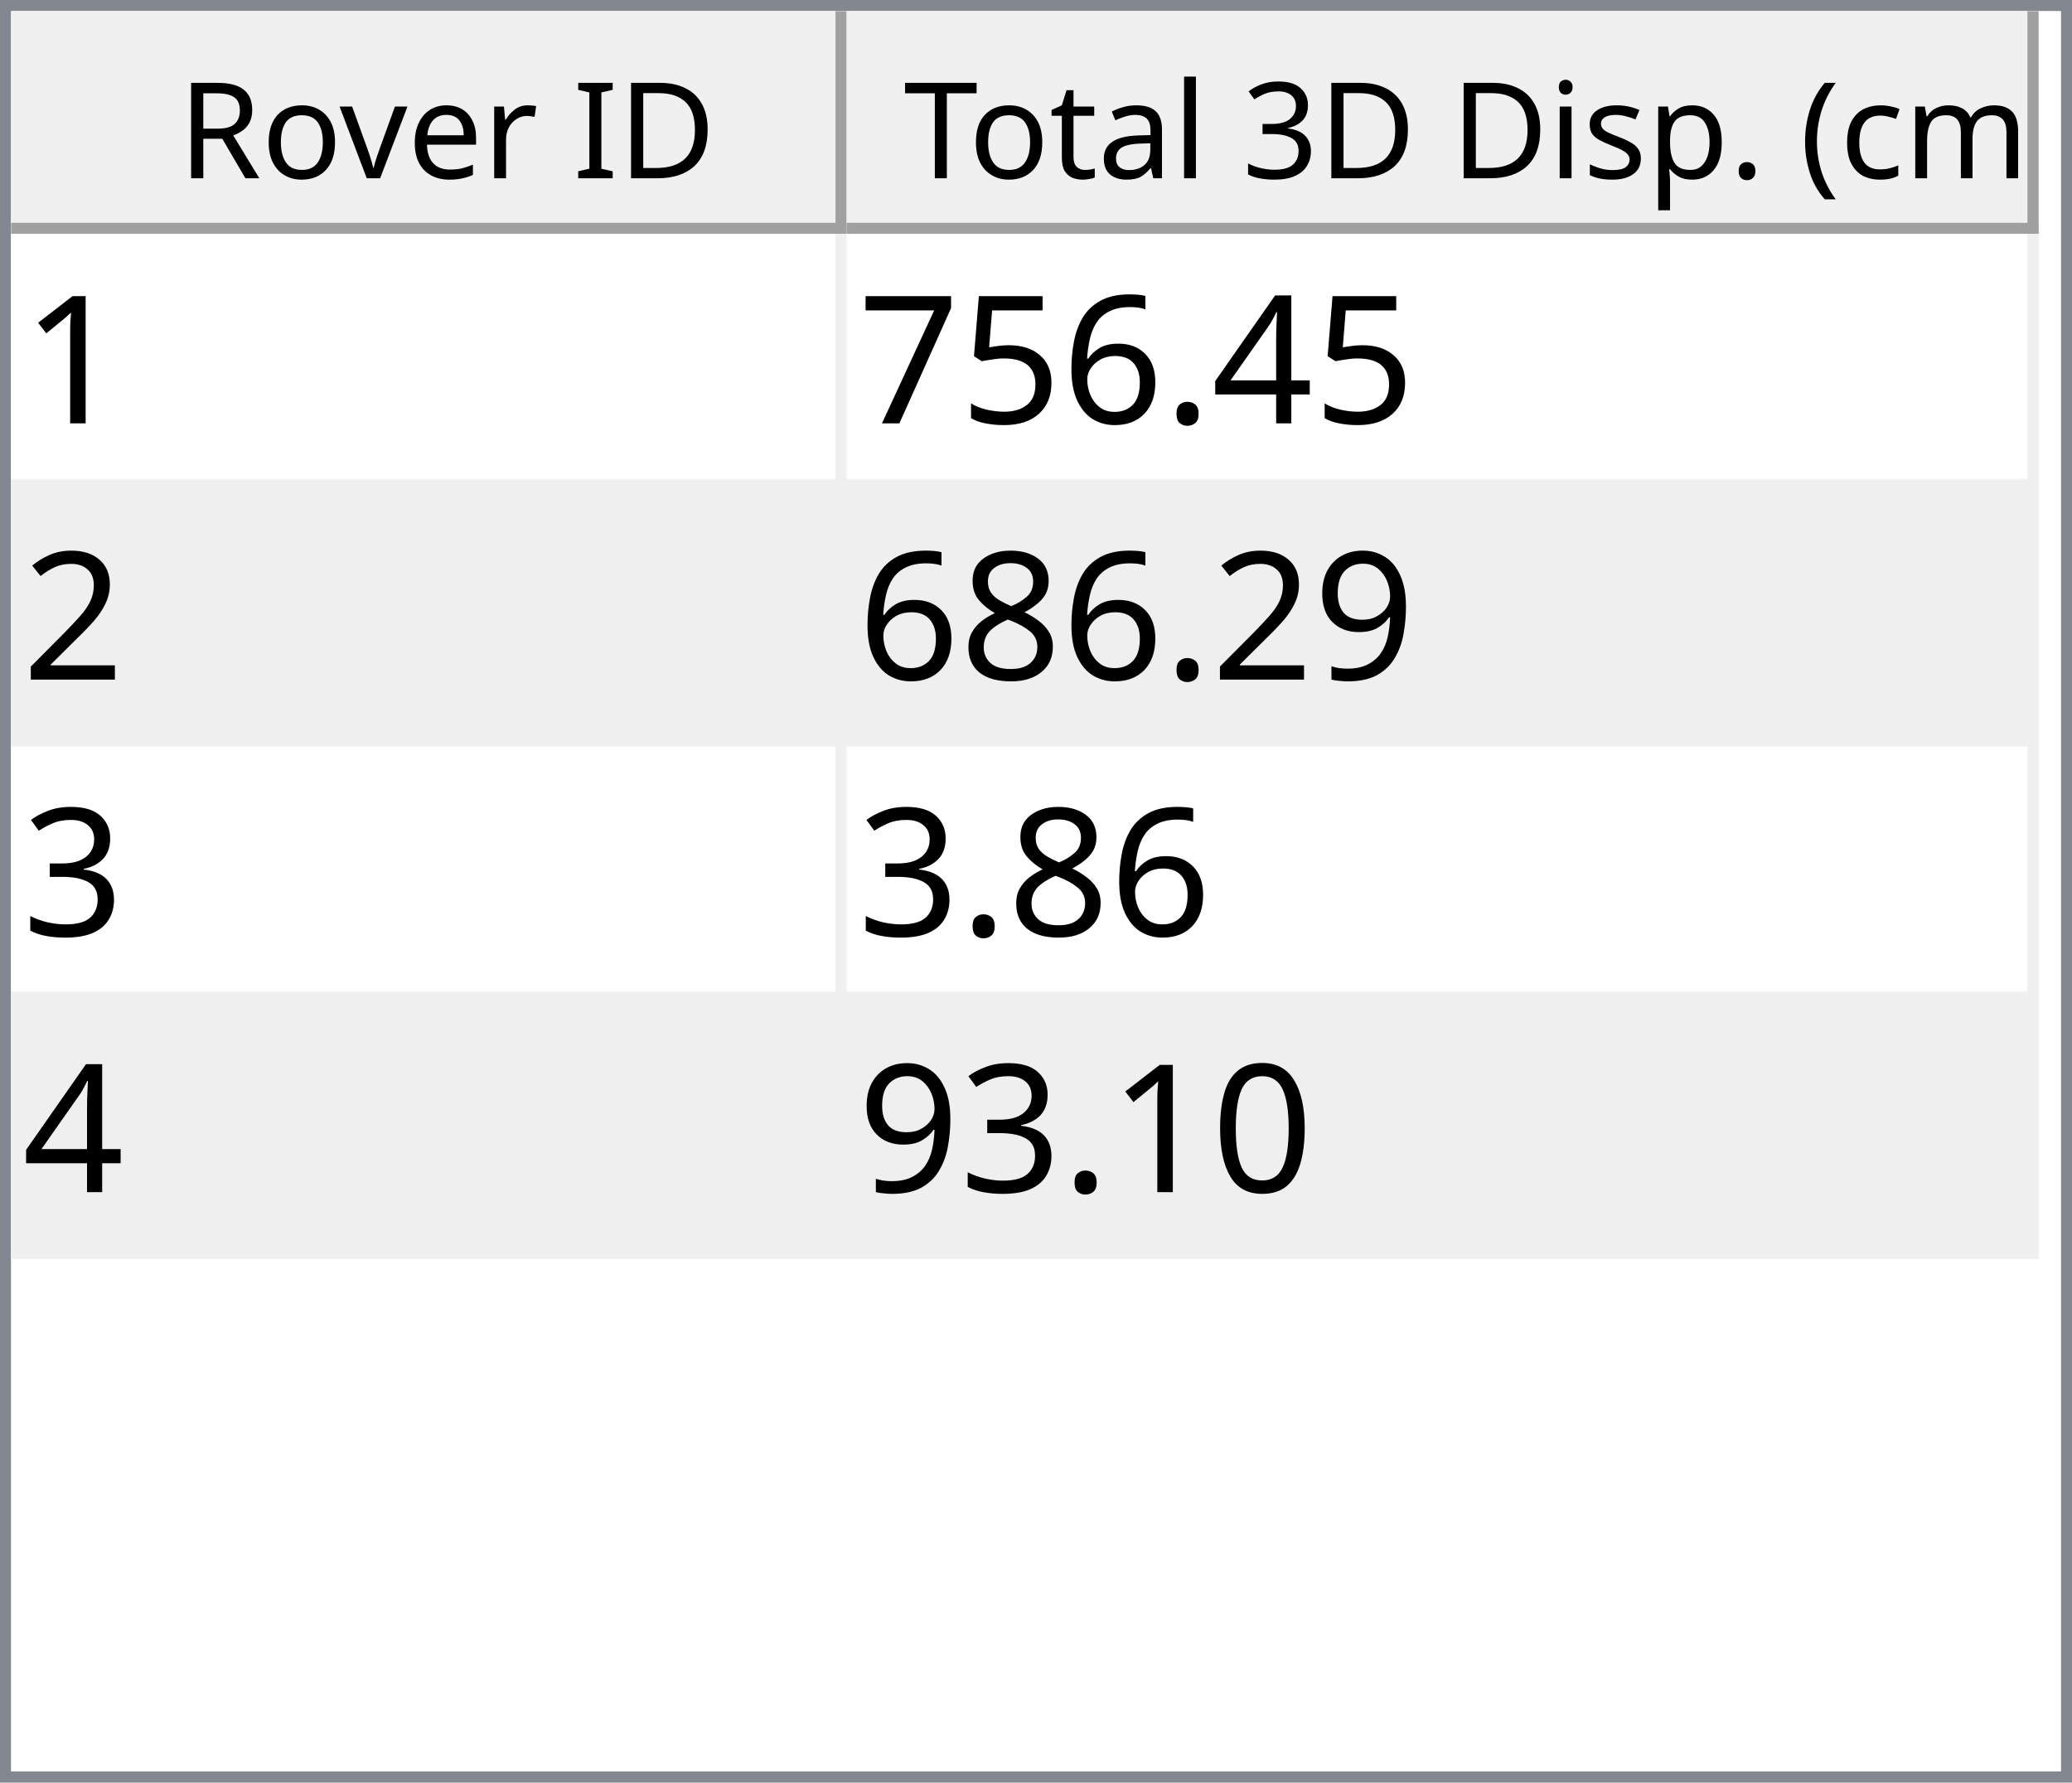
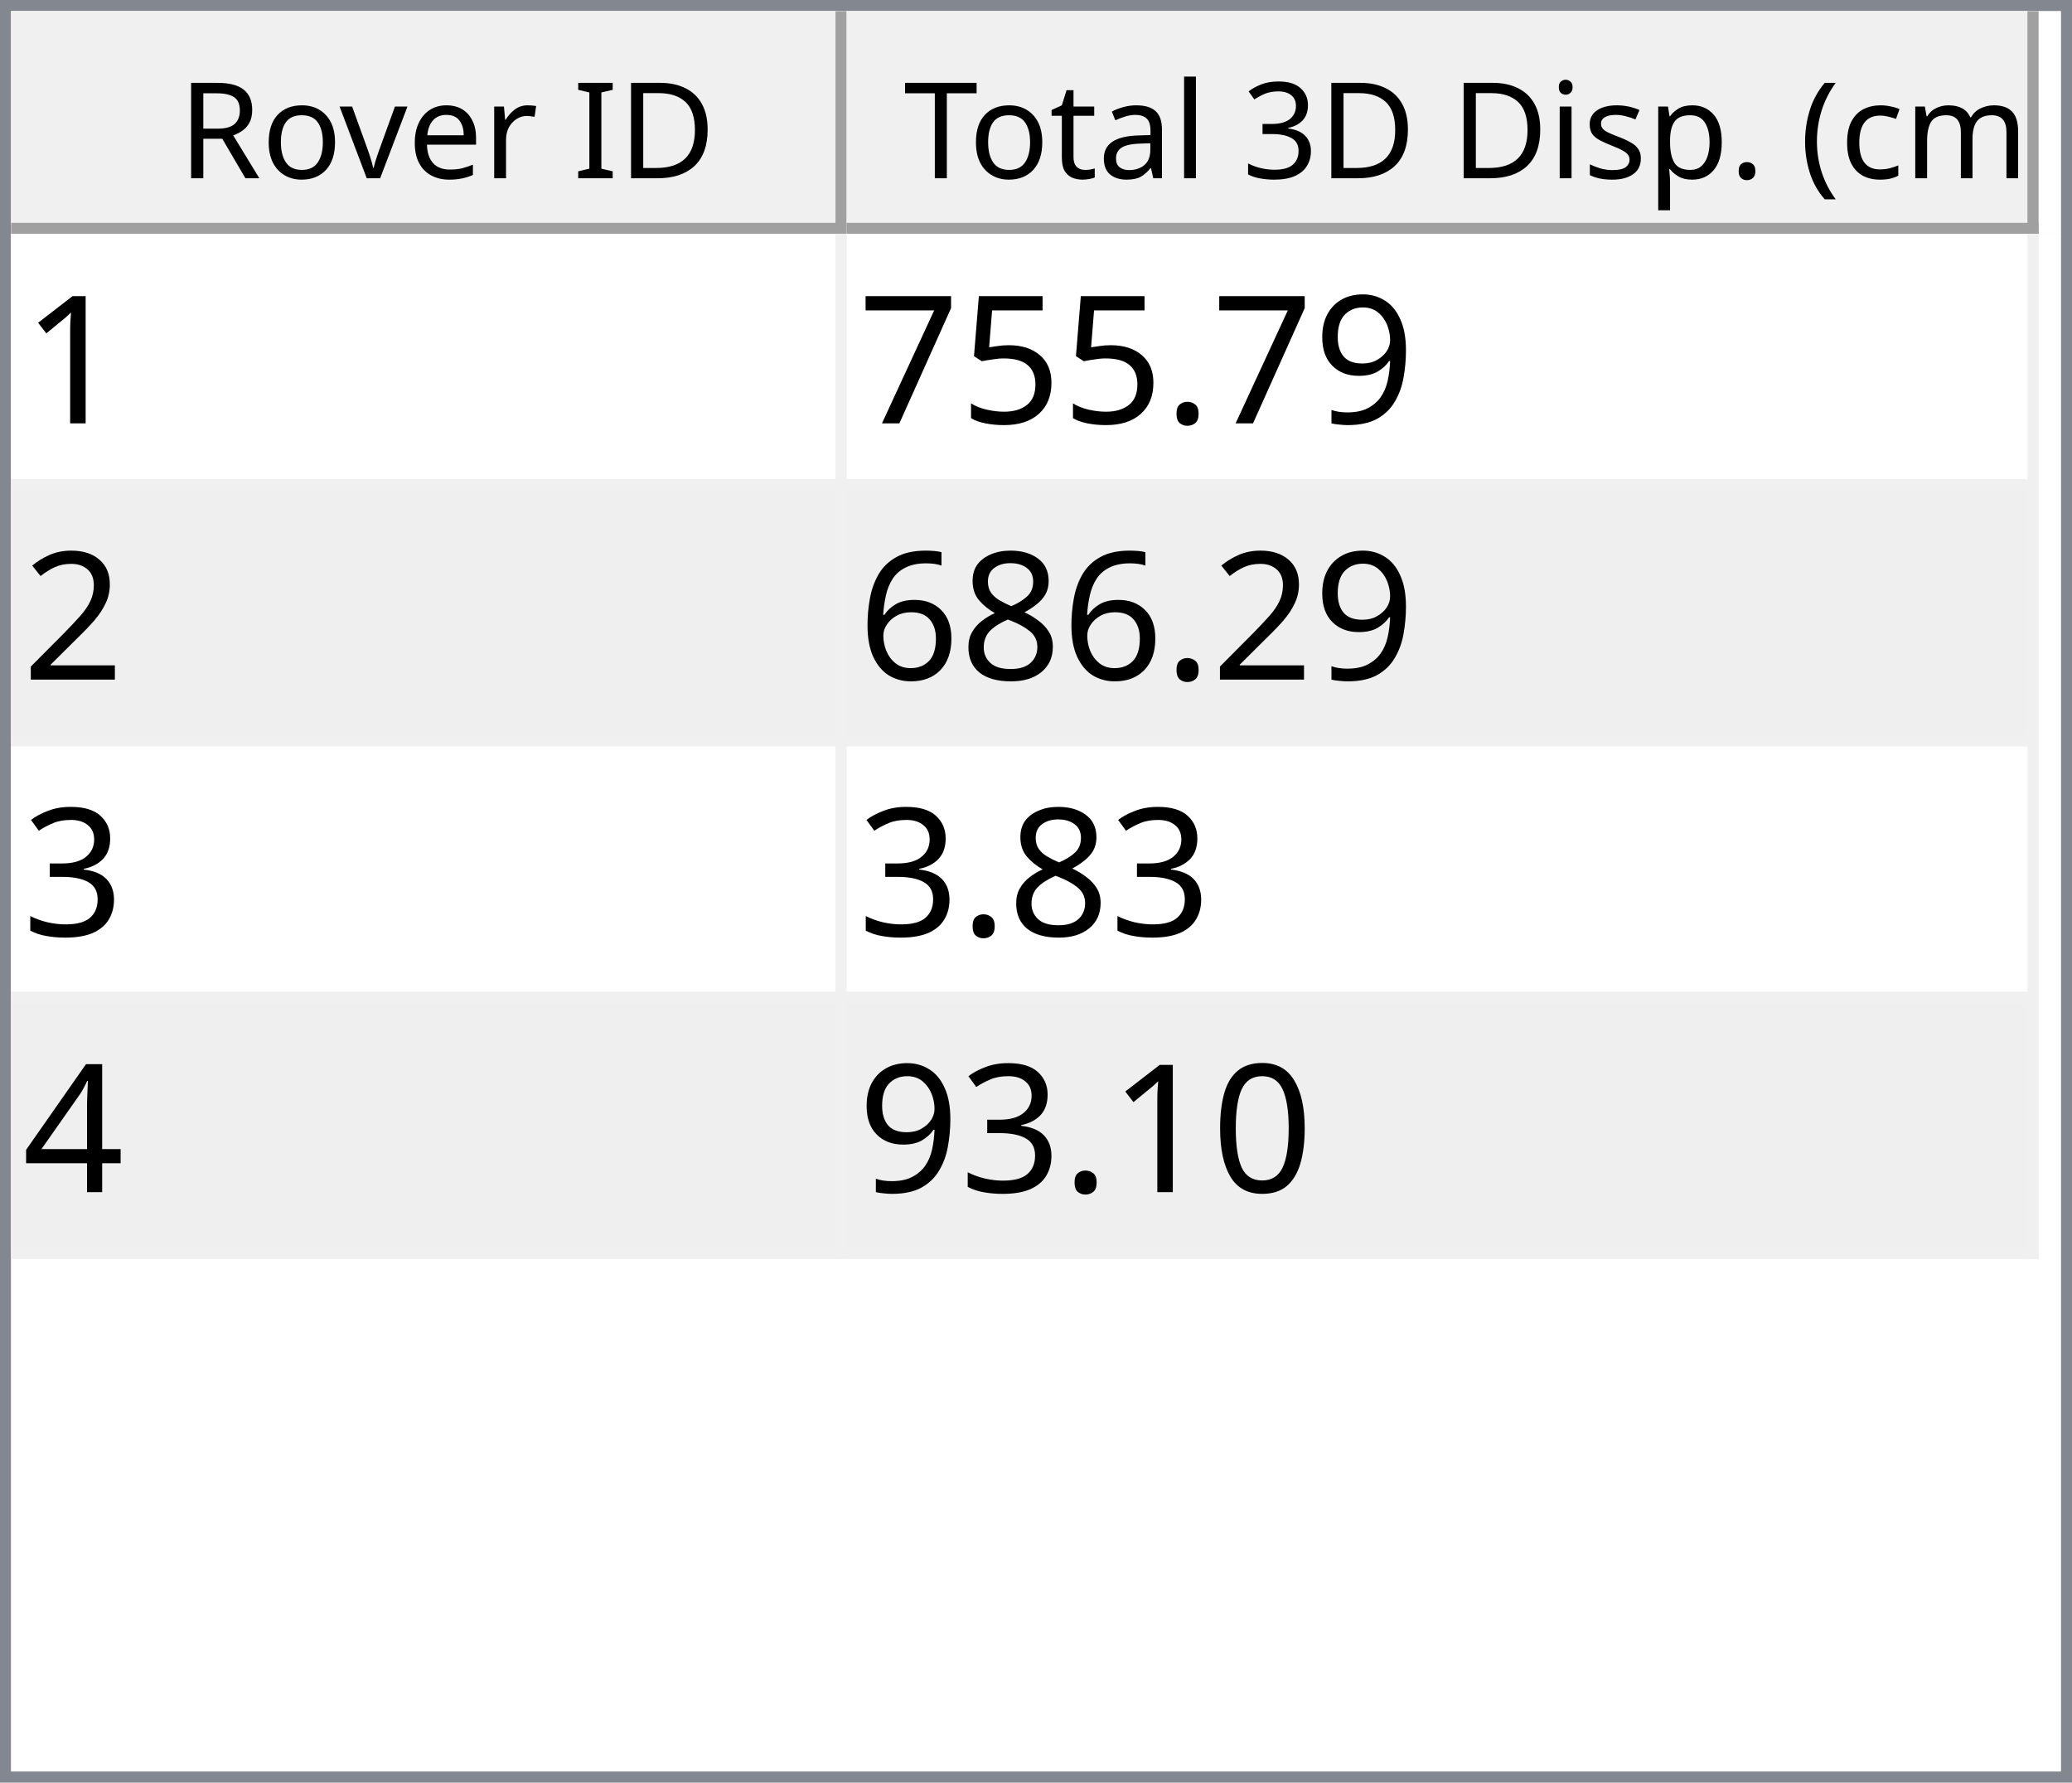
<svg xmlns="http://www.w3.org/2000/svg" style="fill-opacity:1; color-rendering:auto; color-interpolation:auto; text-rendering:auto; stroke:black; stroke-linecap:square; stroke-miterlimit:10; shape-rendering:auto; stroke-opacity:1; fill:black; stroke-dasharray:none; font-weight:normal; stroke-width:1; font-family:'Dialog'; font-style:normal; stroke-linejoin:miter; font-size:12px; stroke-dashoffset:0; image-rendering:auto;" width="186" height="160">
  <defs id="genericDefs" />
  <g>
    <defs id="defs1">
      <clipPath clipPathUnits="userSpaceOnUse" id="clipPath1">
        <path d="M0 0 L186 0 L186 160 L0 160 L0 0 Z" />
      </clipPath>
      <clipPath clipPathUnits="userSpaceOnUse" id="clipPath2">
        <path d="M0 0 L0 160 L186 160 L186 0 Z" />
      </clipPath>
      <clipPath clipPathUnits="userSpaceOnUse" id="clipPath3">
        <path d="M0 0 L0 20 L184 20 L184 0 Z" />
      </clipPath>
      <clipPath clipPathUnits="userSpaceOnUse" id="clipPath4">
        <path d="M0 0 L0 20 L75 20 L75 0 Z" />
      </clipPath>
      <clipPath clipPathUnits="userSpaceOnUse" id="clipPath5">
        <path d="M1 1 L1 19 L74 19 L74 1 Z" />
      </clipPath>
      <clipPath clipPathUnits="userSpaceOnUse" id="clipPath6">
        <path d="M0 0 L0 18 L73 18 L73 0 Z" />
      </clipPath>
      <clipPath clipPathUnits="userSpaceOnUse" id="clipPath7">
        <path d="M-0.5 -0.5 L-0.5 19.5 L74.5 19.5 L74.5 -0.5 Z" />
      </clipPath>
      <clipPath clipPathUnits="userSpaceOnUse" id="clipPath8">
        <path d="M0 0 L0 20 L107 20 L107 0 Z" />
      </clipPath>
      <clipPath clipPathUnits="userSpaceOnUse" id="clipPath9">
        <path d="M1 1 L1 19 L106 19 L106 1 Z" />
      </clipPath>
      <clipPath clipPathUnits="userSpaceOnUse" id="clipPath10">
        <path d="M0 0 L0 18 L105 18 L105 0 Z" />
      </clipPath>
      <clipPath clipPathUnits="userSpaceOnUse" id="clipPath11">
        <path d="M-0.5 -0.5 L-0.5 19.5 L106.5 19.5 L106.5 -0.5 Z" />
      </clipPath>
      <clipPath clipPathUnits="userSpaceOnUse" id="clipPath12">
        <path d="M0 0 L0 138 L184 138 L184 0 Z" />
      </clipPath>
      <clipPath clipPathUnits="userSpaceOnUse" id="clipPath13">
        <path d="M0 0 L0 92 L182 92 L182 0 Z" />
      </clipPath>
      <clipPath clipPathUnits="userSpaceOnUse" id="clipPath14">
        <path d="M-0.5 -0.5 L-0.5 91.5 L181.5 91.5 L181.5 -0.5 Z" />
      </clipPath>
      <clipPath clipPathUnits="userSpaceOnUse" id="clipPath15">
        <path d="M0 0 L0 22 L74 22 L74 0 Z" />
      </clipPath>
      <clipPath clipPathUnits="userSpaceOnUse" id="clipPath16">
        <path d="M0 0 L0 22 L106 22 L106 0 Z" />
      </clipPath>
      <font horiz-adv-x="64.551" id="font1">
        <font-face ascent="107.91" descent="25.098" units-per-em="100" style="font-style:normal; font-family:Segoe UI; font-weight:normal;" />
        <missing-glyph horiz-adv-x="64.551" d="M8.109 0 L8.109 68.266 L56.453 68.266 L56.453 0 L8.109 0 ZM15.328 7.234 L49.219 7.234 L49.219 61.031 L15.328 61.031 L15.328 7.234 Z" />
        <glyph unicode="D" horiz-adv-x="70.117" d="M9.188 0 L9.188 70.016 L28.516 70.016 Q65.531 70.016 65.531 35.891 Q65.531 19.672 55.25 9.836 Q44.969 0 27.734 0 L9.188 0 ZM17.391 62.594 L17.391 7.422 L27.828 7.422 Q41.609 7.422 49.273 14.797 Q56.938 22.172 56.938 35.688 Q56.938 62.594 28.328 62.594 L17.391 62.594 Z" />
        <glyph unicode="I" horiz-adv-x="26.611" d="M17.391 0 L9.188 0 L9.188 70.016 L17.391 70.016 L17.391 0 Z" />
        <glyph unicode=" " horiz-adv-x="27.393" d="" />
        <glyph unicode="r" horiz-adv-x="34.766" d="M34.188 41.891 Q32.078 43.5 28.125 43.5 Q23 43.5 19.555 38.672 Q16.109 33.844 16.109 25.484 L16.109 0 L8.109 0 L8.109 50 L16.109 50 L16.109 39.703 L16.312 39.703 Q18.016 44.969 21.531 47.922 Q25.047 50.875 29.391 50.875 Q32.516 50.875 34.188 50.203 L34.188 41.891 Z" />
        <glyph unicode="e" horiz-adv-x="52.295" d="M48.297 23 L12.984 23 Q13.188 14.656 17.484 10.109 Q21.781 5.562 29.297 5.562 Q37.75 5.562 44.828 11.141 L44.828 3.609 Q38.234 -1.172 27.391 -1.172 Q16.797 -1.172 10.742 5.641 Q4.688 12.453 4.688 24.812 Q4.688 36.469 11.305 43.82 Q17.922 51.172 27.734 51.172 Q37.547 51.172 42.922 44.828 Q48.297 38.484 48.297 27.203 L48.297 23 ZM40.094 29.781 Q40.047 36.719 36.75 40.578 Q33.453 44.438 27.594 44.438 Q21.922 44.438 17.969 40.383 Q14.016 36.328 13.094 29.781 L40.094 29.781 Z" />
        <glyph unicode="v" horiz-adv-x="47.9" d="M47.406 50 L27.484 0 L19.625 0 L0.688 50 L9.469 50 L22.172 13.672 Q23.578 9.672 23.922 6.688 L24.125 6.688 Q24.609 10.453 25.688 13.484 L38.969 50 L47.406 50 Z" />
        <glyph unicode="o" horiz-adv-x="58.594" d="M29 -1.172 Q17.922 -1.172 11.305 5.836 Q4.688 12.844 4.688 24.422 Q4.688 37.016 11.57 44.094 Q18.453 51.172 30.172 51.172 Q41.359 51.172 47.633 44.289 Q53.906 37.406 53.906 25.203 Q53.906 13.234 47.141 6.031 Q40.375 -1.172 29 -1.172 ZM29.594 44.438 Q21.875 44.438 17.383 39.188 Q12.891 33.938 12.891 24.703 Q12.891 15.828 17.43 10.695 Q21.969 5.562 29.594 5.562 Q37.359 5.562 41.531 10.594 Q45.703 15.625 45.703 24.906 Q45.703 34.281 41.531 39.359 Q37.359 44.438 29.594 44.438 Z" />
        <glyph unicode="R" horiz-adv-x="59.814" d="M59.375 0 L49.609 0 L37.891 19.625 Q36.281 22.359 34.766 24.289 Q33.25 26.219 31.664 27.438 Q30.078 28.656 28.25 29.219 Q26.422 29.781 24.125 29.781 L17.391 29.781 L17.391 0 L9.188 0 L9.188 70.016 L30.078 70.016 Q34.672 70.016 38.555 68.867 Q42.438 67.719 45.289 65.375 Q48.141 63.031 49.758 59.547 Q51.375 56.062 51.375 51.375 Q51.375 47.703 50.273 44.656 Q49.172 41.609 47.148 39.211 Q45.125 36.812 42.266 35.133 Q39.406 33.453 35.844 32.516 L35.844 32.328 Q37.594 31.547 38.891 30.547 Q40.188 29.547 41.359 28.18 Q42.531 26.812 43.68 25.078 Q44.828 23.344 46.234 21.047 L59.375 0 ZM17.391 62.594 L17.391 37.203 L28.516 37.203 Q31.594 37.203 34.203 38.133 Q36.812 39.062 38.719 40.797 Q40.625 42.531 41.703 45.047 Q42.781 47.562 42.781 50.688 Q42.781 56.297 39.141 59.445 Q35.5 62.594 28.609 62.594 L17.391 62.594 Z" />
        <glyph unicode=")" horiz-adv-x="30.176" d="M8.297 -15.922 L1.172 -15.922 Q16.406 2.344 16.406 26.812 Q16.406 51.469 1.078 70.016 L8.297 70.016 Q23.531 52.156 23.531 26.703 Q23.531 1.375 8.297 -15.922 Z" />
        <glyph unicode="m" horiz-adv-x="86.133" d="M79.109 0 L71.094 0 L71.094 28.719 Q71.094 37.016 68.531 40.727 Q65.969 44.438 59.906 44.438 Q54.781 44.438 51.195 39.75 Q47.609 35.062 47.609 28.516 L47.609 0 L39.594 0 L39.594 29.688 Q39.594 44.438 28.219 44.438 Q22.953 44.438 19.531 40.016 Q16.109 35.594 16.109 28.516 L16.109 0 L8.109 0 L8.109 50 L16.109 50 L16.109 42.094 L16.312 42.094 Q21.625 51.172 31.844 51.172 Q36.969 51.172 40.773 48.312 Q44.578 45.453 46 40.828 Q51.562 51.172 62.594 51.172 Q79.109 51.172 79.109 30.812 L79.109 0 Z" />
        <glyph unicode="c" horiz-adv-x="46.191" d="M42.188 2.297 Q36.422 -1.172 28.516 -1.172 Q17.828 -1.172 11.258 5.789 Q4.688 12.75 4.688 23.828 Q4.688 36.188 11.766 43.68 Q18.844 51.172 30.672 51.172 Q37.25 51.172 42.281 48.734 L42.281 40.531 Q36.719 44.438 30.375 44.438 Q22.703 44.438 17.797 38.945 Q12.891 33.453 12.891 24.516 Q12.891 15.719 17.508 10.641 Q22.125 5.562 29.891 5.562 Q36.422 5.562 42.188 9.906 L42.188 2.297 Z" />
        <glyph unicode="(" horiz-adv-x="30.176" d="M29.109 -15.922 L21.969 -15.922 Q6.844 1.375 6.844 26.703 Q6.844 52.156 21.969 70.016 L29.203 70.016 Q13.875 51.469 13.875 26.812 Q13.875 2.344 29.109 -15.922 Z" />
        <glyph unicode="." horiz-adv-x="21.68" d="M10.891 -1.078 Q8.641 -1.078 7.055 0.539 Q5.469 2.156 5.469 4.391 Q5.469 6.641 7.055 8.273 Q8.641 9.906 10.891 9.906 Q13.188 9.906 14.797 8.273 Q16.406 6.641 16.406 4.391 Q16.406 2.156 14.797 0.539 Q13.188 -1.078 10.891 -1.078 Z" />
        <glyph unicode="p" horiz-adv-x="58.789" d="M16.312 7.234 L16.109 7.234 L16.109 -23 L8.109 -23 L8.109 50 L16.109 50 L16.109 41.219 L16.312 41.219 Q22.219 51.172 33.594 51.172 Q43.266 51.172 48.688 44.461 Q54.109 37.75 54.109 26.469 Q54.109 13.922 48 6.375 Q41.891 -1.172 31.297 -1.172 Q21.578 -1.172 16.312 7.234 ZM16.109 27.391 L16.109 20.406 Q16.109 14.203 20.141 9.883 Q24.172 5.562 30.375 5.562 Q37.641 5.562 41.773 11.133 Q45.906 16.703 45.906 26.609 Q45.906 34.969 42.047 39.703 Q38.188 44.438 31.594 44.438 Q24.609 44.438 20.359 39.578 Q16.109 34.719 16.109 27.391 Z" />
        <glyph unicode="s" horiz-adv-x="42.432" d="M5.078 1.812 L5.078 10.406 Q11.625 5.562 19.484 5.562 Q30.031 5.562 30.031 12.594 Q30.031 14.594 29.125 15.992 Q28.219 17.391 26.68 18.461 Q25.141 19.531 23.07 20.383 Q21 21.234 18.609 22.172 Q15.281 23.484 12.766 24.828 Q10.25 26.172 8.57 27.859 Q6.891 29.547 6.031 31.695 Q5.172 33.844 5.172 36.719 Q5.172 40.234 6.789 42.945 Q8.406 45.656 11.086 47.484 Q13.766 49.312 17.211 50.242 Q20.656 51.172 24.312 51.172 Q30.812 51.172 35.938 48.922 L35.938 40.828 Q30.422 44.438 23.25 44.438 Q21 44.438 19.195 43.922 Q17.391 43.406 16.094 42.477 Q14.797 41.547 14.086 40.258 Q13.375 38.969 13.375 37.406 Q13.375 35.453 14.086 34.133 Q14.797 32.812 16.164 31.789 Q17.531 30.766 19.484 29.938 Q21.438 29.109 23.922 28.125 Q27.25 26.859 29.883 25.516 Q32.516 24.172 34.375 22.484 Q36.234 20.797 37.234 18.602 Q38.234 16.406 38.234 13.375 Q38.234 9.672 36.602 6.938 Q34.969 4.203 32.234 2.398 Q29.5 0.594 25.93 -0.289 Q22.359 -1.172 18.453 -1.172 Q10.75 -1.172 5.078 1.812 Z" />
        <glyph unicode="i" horiz-adv-x="24.219" d="M12.203 62.703 Q10.062 62.703 8.547 64.164 Q7.031 65.625 7.031 67.875 Q7.031 70.125 8.547 71.609 Q10.062 73.094 12.203 73.094 Q14.406 73.094 15.945 71.609 Q17.484 70.125 17.484 67.875 Q17.484 65.719 15.945 64.211 Q14.406 62.703 12.203 62.703 ZM16.109 0 L8.109 0 L8.109 50 L16.109 50 L16.109 0 Z" />
        <glyph unicode="3" horiz-adv-x="53.906" d="M46.531 19.828 Q46.531 15.094 44.75 11.211 Q42.969 7.328 39.719 4.57 Q36.469 1.812 31.93 0.297 Q27.391 -1.219 21.922 -1.219 Q11.922 -1.219 6 2.594 L6 11.188 Q13.094 5.609 22.219 5.609 Q25.875 5.609 28.828 6.539 Q31.781 7.469 33.906 9.227 Q36.031 10.984 37.18 13.477 Q38.328 15.969 38.328 19.094 Q38.328 32.812 18.797 32.812 L12.984 32.812 L12.984 39.594 L18.5 39.594 Q35.797 39.594 35.797 52.484 Q35.797 64.406 22.609 64.406 Q15.188 64.406 8.688 59.422 L8.688 67.188 Q15.375 71.188 24.609 71.188 Q29 71.188 32.57 69.969 Q36.141 68.75 38.68 66.555 Q41.219 64.359 42.609 61.281 Q44 58.203 44 54.5 Q44 40.672 30.031 36.719 L30.031 36.531 Q33.594 36.141 36.625 34.797 Q39.656 33.453 41.852 31.305 Q44.047 29.156 45.289 26.25 Q46.531 23.344 46.531 19.828 Z" />
        <glyph unicode="l" horiz-adv-x="24.219" d="M16.109 0 L8.109 0 L8.109 74.031 L16.109 74.031 L16.109 0 Z" />
        <glyph unicode="a" horiz-adv-x="50.879" d="M43.891 0 L35.891 0 L35.891 7.812 L35.688 7.812 Q30.469 -1.172 20.312 -1.172 Q12.844 -1.172 8.617 2.781 Q4.391 6.734 4.391 13.281 Q4.391 27.297 20.906 29.594 L35.891 31.688 Q35.891 44.438 25.594 44.438 Q16.547 44.438 9.281 38.281 L9.281 46.484 Q16.656 51.172 26.266 51.172 Q43.891 51.172 43.891 32.516 L43.891 0 ZM35.891 25.297 L23.828 23.641 Q18.266 22.859 15.43 20.875 Q12.594 18.891 12.594 13.875 Q12.594 10.203 15.211 7.883 Q17.828 5.562 22.172 5.562 Q28.125 5.562 32.008 9.742 Q35.891 13.922 35.891 20.312 L35.891 25.297 Z" />
        <glyph unicode="t" horiz-adv-x="33.887" d="M31.297 0.484 Q28.469 -1.078 23.828 -1.078 Q10.688 -1.078 10.688 13.578 L10.688 43.172 L2.094 43.172 L2.094 50 L10.688 50 L10.688 62.203 L18.703 64.797 L18.703 50 L31.297 50 L31.297 43.172 L18.703 43.172 L18.703 14.984 Q18.703 9.969 20.414 7.82 Q22.125 5.672 26.078 5.672 Q29.109 5.672 31.297 7.328 L31.297 0.484 Z" />
        <glyph unicode="T" horiz-adv-x="52.393" d="M50.594 62.594 L30.375 62.594 L30.375 0 L22.172 0 L22.172 62.594 L2 62.594 L2 70.016 L50.594 70.016 L50.594 62.594 Z" />
      </font>
      <font horiz-adv-x="75.0" id="font2">
        <font-face ascent="100.537" descent="21.973" units-per-em="100" style="font-style:normal; font-family:sans-serif; font-weight:normal;" />
        <missing-glyph horiz-adv-x="75.0" d="M12.5 0 L12.5 62.5 L62.5 62.5 L62.5 0 L12.5 0 ZM14.062 1.562 L60.938 1.562 L60.938 60.938 L14.062 60.938 L14.062 1.562 Z" />
        <glyph unicode="1" horiz-adv-x="55.615" d="M37.25 0 L28.469 0 L28.469 56 Q25.297 52.984 20.141 49.953 Q14.984 46.922 10.891 45.406 L10.891 53.906 Q18.266 57.375 23.781 62.305 Q29.297 67.234 31.594 71.875 L37.25 71.875 L37.25 0 Z" />
-         <glyph unicode="4" horiz-adv-x="55.615" d="M32.328 0 L32.328 17.141 L1.266 17.141 L1.266 25.203 L33.938 71.578 L41.109 71.578 L41.109 25.203 L50.781 25.203 L50.781 17.141 L41.109 17.141 L41.109 0 L32.328 0 ZM32.328 25.203 L32.328 57.469 L9.906 25.203 L32.328 25.203 Z" />
+         <glyph unicode="9" horiz-adv-x="55.615" d="M5.469 16.547 L13.922 17.328 Q14.984 11.375 18.016 8.688 Q21.047 6 25.781 6 Q29.828 6 32.883 7.859 Q35.938 9.719 37.891 12.82 Q39.844 15.922 41.164 21.195 Q42.484 26.469 42.484 31.938 Q42.484 32.516 42.438 33.688 Q39.797 29.5 35.234 26.883 Q30.672 24.266 25.344 24.266 Q16.453 24.266 10.305 30.711 Q4.156 37.156 4.156 47.703 Q4.156 58.594 10.578 65.234 Q17 71.875 26.656 71.875 Q33.641 71.875 39.43 68.117 Q45.219 64.359 48.219 57.398 Q51.219 50.438 51.219 37.25 Q51.219 23.531 48.242 15.406 Q45.266 7.281 39.383 3.031 Q33.5 -1.219 25.594 -1.219 Q17.188 -1.219 11.867 3.445 Q6.547 8.109 5.469 16.547 ZM41.453 48.141 Q41.453 55.719 37.43 60.156 Q33.406 64.594 27.734 64.594 Q21.875 64.594 17.531 59.812 Q13.188 55.031 13.188 47.406 Q13.188 40.578 17.312 36.305 Q21.438 32.031 27.484 32.031 Q33.594 32.031 37.523 36.305 Q41.453 40.578 41.453 48.141 Z" />
        <glyph unicode="." horiz-adv-x="27.783" d="M9.078 0 L9.078 10.016 L19.094 10.016 L19.094 0 L9.078 0 Z" />
-         <glyph unicode="6" horiz-adv-x="55.615" d="M49.75 54.047 L41.016 53.375 Q39.844 58.547 37.703 60.891 Q34.125 64.656 28.906 64.656 Q24.703 64.656 21.531 62.312 Q17.391 59.281 14.992 53.469 Q12.594 47.656 12.5 36.922 Q15.672 41.75 20.266 44.094 Q24.859 46.438 29.891 46.438 Q38.672 46.438 44.852 39.969 Q51.031 33.5 51.031 23.25 Q51.031 16.5 48.125 10.719 Q45.219 4.938 40.141 1.859 Q35.062 -1.219 28.609 -1.219 Q17.625 -1.219 10.695 6.859 Q3.766 14.938 3.766 33.5 Q3.766 54.25 11.422 63.672 Q18.109 71.875 29.438 71.875 Q37.891 71.875 43.289 67.141 Q48.688 62.406 49.75 54.047 ZM13.875 23.188 Q13.875 18.656 15.797 14.508 Q17.719 10.359 21.188 8.18 Q24.656 6 28.469 6 Q34.031 6 38.039 10.492 Q42.047 14.984 42.047 22.703 Q42.047 30.125 38.086 34.398 Q34.125 38.672 28.125 38.672 Q22.172 38.672 18.023 34.398 Q13.875 30.125 13.875 23.188 Z" />
        <glyph unicode="5" horiz-adv-x="55.615" d="M4.156 18.75 L13.375 19.531 Q14.406 12.797 18.141 9.398 Q21.875 6 27.156 6 Q33.5 6 37.891 10.789 Q42.281 15.578 42.281 23.484 Q42.281 31 38.062 35.352 Q33.844 39.703 27 39.703 Q22.75 39.703 19.336 37.773 Q15.922 35.844 13.969 32.766 L5.719 33.844 L12.641 70.609 L48.25 70.609 L48.25 62.203 L19.672 62.203 L15.828 42.969 Q22.266 47.469 29.344 47.469 Q38.719 47.469 45.164 40.969 Q51.609 34.469 51.609 24.266 Q51.609 14.547 45.953 7.469 Q39.062 -1.219 27.156 -1.219 Q17.391 -1.219 11.211 4.25 Q5.031 9.719 4.156 18.75 Z" />
        <glyph unicode="7" horiz-adv-x="55.615" d="M4.734 62.203 L4.734 70.656 L51.078 70.656 L51.078 63.812 Q44.234 56.547 37.523 44.484 Q30.812 32.422 27.156 19.672 Q24.516 10.688 23.781 0 L14.75 0 Q14.891 8.453 18.062 20.414 Q21.234 32.375 27.172 43.484 Q33.109 54.594 39.797 62.203 L4.734 62.203 Z" />
        <glyph unicode="2" horiz-adv-x="55.615" d="M50.344 8.453 L50.344 0 L3.031 0 Q2.938 3.172 4.047 6.109 Q5.859 10.938 9.836 15.625 Q13.812 20.312 21.344 26.469 Q33.016 36.031 37.117 41.625 Q41.219 47.219 41.219 52.203 Q41.219 57.422 37.477 61.008 Q33.734 64.594 27.734 64.594 Q21.391 64.594 17.578 60.789 Q13.766 56.984 13.719 50.25 L4.688 51.172 Q5.609 61.281 11.664 66.578 Q17.719 71.875 27.938 71.875 Q38.234 71.875 44.242 66.164 Q50.25 60.453 50.25 52 Q50.25 47.703 48.492 43.555 Q46.734 39.406 42.656 34.812 Q38.578 30.219 29.109 22.219 Q21.188 15.578 18.945 13.211 Q16.703 10.844 15.234 8.453 L50.344 8.453 Z" />
-         <glyph unicode="9" horiz-adv-x="55.615" d="M5.469 16.547 L13.922 17.328 Q14.984 11.375 18.016 8.688 Q21.047 6 25.781 6 Q29.828 6 32.883 7.859 Q35.938 9.719 37.891 12.82 Q39.844 15.922 41.164 21.195 Q42.484 26.469 42.484 31.938 Q42.484 32.516 42.438 33.688 Q39.797 29.5 35.234 26.883 Q30.672 24.266 25.344 24.266 Q16.453 24.266 10.305 30.711 Q4.156 37.156 4.156 47.703 Q4.156 58.594 10.578 65.234 Q17 71.875 26.656 71.875 Q33.641 71.875 39.43 68.117 Q45.219 64.359 48.219 57.398 Q51.219 50.438 51.219 37.25 Q51.219 23.531 48.242 15.406 Q45.266 7.281 39.383 3.031 Q33.5 -1.219 25.594 -1.219 Q17.188 -1.219 11.867 3.445 Q6.547 8.109 5.469 16.547 ZM41.453 48.141 Q41.453 55.719 37.43 60.156 Q33.406 64.594 27.734 64.594 Q21.875 64.594 17.531 59.812 Q13.188 55.031 13.188 47.406 Q13.188 40.578 17.312 36.305 Q21.438 32.031 27.484 32.031 Q33.594 32.031 37.523 36.305 Q41.453 40.578 41.453 48.141 Z" />
        <glyph unicode="8" horiz-adv-x="55.615" d="M17.672 38.812 Q12.203 40.828 9.57 44.539 Q6.938 48.25 6.938 53.422 Q6.938 61.234 12.555 66.555 Q18.172 71.875 27.484 71.875 Q36.859 71.875 42.578 66.43 Q48.297 60.984 48.297 53.172 Q48.297 48.188 45.68 44.508 Q43.062 40.828 37.75 38.812 Q44.344 36.672 47.781 31.883 Q51.219 27.094 51.219 20.453 Q51.219 11.281 44.727 5.031 Q38.234 -1.219 27.641 -1.219 Q17.047 -1.219 10.547 5.055 Q4.047 11.328 4.047 20.703 Q4.047 27.688 7.594 32.398 Q11.141 37.109 17.672 38.812 ZM15.922 53.719 Q15.922 48.641 19.195 45.414 Q22.469 42.188 27.688 42.188 Q32.766 42.188 36.016 45.383 Q39.266 48.578 39.266 53.219 Q39.266 58.062 35.914 61.359 Q32.562 64.656 27.594 64.656 Q22.562 64.656 19.242 61.43 Q15.922 58.203 15.922 53.719 ZM13.094 20.656 Q13.094 16.891 14.875 13.375 Q16.656 9.859 20.172 7.93 Q23.688 6 27.734 6 Q34.031 6 38.133 10.055 Q42.234 14.109 42.234 20.359 Q42.234 26.703 38.016 30.859 Q33.797 35.016 27.438 35.016 Q21.234 35.016 17.164 30.914 Q13.094 26.812 13.094 20.656 Z" />
+         <glyph unicode="6" horiz-adv-x="55.615" d="M49.75 54.047 L41.016 53.375 Q39.844 58.547 37.703 60.891 Q34.125 64.656 28.906 64.656 Q24.703 64.656 21.531 62.312 Q17.391 59.281 14.992 53.469 Q12.594 47.656 12.5 36.922 Q15.672 41.75 20.266 44.094 Q24.859 46.438 29.891 46.438 Q38.672 46.438 44.852 39.969 Q51.031 33.5 51.031 23.25 Q51.031 16.5 48.125 10.719 Q45.219 4.938 40.141 1.859 Q35.062 -1.219 28.609 -1.219 Q17.625 -1.219 10.695 6.859 Q3.766 14.938 3.766 33.5 Q3.766 54.25 11.422 63.672 Q18.109 71.875 29.438 71.875 Q37.891 71.875 43.289 67.141 Q48.688 62.406 49.75 54.047 ZM13.875 23.188 Q13.875 18.656 15.797 14.508 Q17.719 10.359 21.188 8.18 Q24.656 6 28.469 6 Q34.031 6 38.039 10.492 Q42.047 14.984 42.047 22.703 Q42.047 30.125 38.086 34.398 Q34.125 38.672 28.125 38.672 Q22.172 38.672 18.023 34.398 Q13.875 30.125 13.875 23.188 Z" />
        <glyph unicode="3" horiz-adv-x="55.615" d="M4.203 18.891 L12.984 20.062 Q14.5 12.594 18.141 9.297 Q21.781 6 27 6 Q33.203 6 37.477 10.297 Q41.75 14.594 41.75 20.953 Q41.75 27 37.797 30.93 Q33.844 34.859 27.734 34.859 Q25.25 34.859 21.531 33.891 L22.516 41.609 Q23.391 41.5 23.922 41.5 Q29.547 41.5 34.039 44.43 Q38.531 47.359 38.531 53.469 Q38.531 58.297 35.258 61.477 Q31.984 64.656 26.812 64.656 Q21.688 64.656 18.266 61.43 Q14.844 58.203 13.875 51.766 L5.078 53.328 Q6.688 62.156 12.398 67.016 Q18.109 71.875 26.609 71.875 Q32.469 71.875 37.398 69.359 Q42.328 66.844 44.945 62.5 Q47.562 58.156 47.562 53.266 Q47.562 48.641 45.07 44.828 Q42.578 41.016 37.703 38.766 Q44.047 37.312 47.562 32.695 Q51.078 28.078 51.078 21.141 Q51.078 11.766 44.242 5.25 Q37.406 -1.266 26.953 -1.266 Q17.531 -1.266 11.305 4.352 Q5.078 9.969 4.203 18.891 Z" />
+         <glyph unicode="4" horiz-adv-x="55.615" d="M32.328 0 L32.328 17.141 L1.266 17.141 L1.266 25.203 L33.938 71.578 L41.109 71.578 L41.109 25.203 L50.781 25.203 L50.781 17.141 L41.109 17.141 L41.109 0 L32.328 0 ZM32.328 25.203 L32.328 57.469 L9.906 25.203 L32.328 25.203 Z" />
        <glyph unicode="0" horiz-adv-x="55.615" d="M4.156 35.297 Q4.156 48 6.766 55.742 Q9.375 63.484 14.523 67.68 Q19.672 71.875 27.484 71.875 Q33.25 71.875 37.594 69.555 Q41.938 67.234 44.773 62.867 Q47.609 58.5 49.219 52.227 Q50.828 45.953 50.828 35.297 Q50.828 22.703 48.242 14.969 Q45.656 7.234 40.508 3.008 Q35.359 -1.219 27.484 -1.219 Q17.141 -1.219 11.234 6.203 Q4.156 15.141 4.156 35.297 ZM13.188 35.297 Q13.188 17.672 17.312 11.836 Q21.438 6 27.484 6 Q33.547 6 37.672 11.859 Q41.797 17.719 41.797 35.297 Q41.797 52.984 37.672 58.789 Q33.547 64.594 27.391 64.594 Q21.344 64.594 17.719 59.469 Q13.188 52.938 13.188 35.297 Z" />
      </font>
    </defs>
    <g style="fill:white; stroke:white;">
      <rect x="0" y="0" width="186" style="clip-path:url(#clipPath1); stroke:none;" height="160" />
    </g>
    <g style="fill:white; text-rendering:optimizeSpeed; color-rendering:optimizeSpeed; image-rendering:optimizeSpeed; shape-rendering:crispEdges; stroke:white; color-interpolation:sRGB;">
      <rect x="0" width="186" height="160" y="0" style="stroke:none;" />
      <path style="stroke:none;" d="M0 160 L186 160 L186 0 L0 0 Z" />
    </g>
    <g style="fill:rgb(240,240,240); font-family:'Segoe UI'; stroke:rgb(240,240,240);">
      <rect x="0" y="0" width="186" style="clip-path:url(#clipPath2); stroke:none;" height="160" />
    </g>
    <g style="fill:rgb(130,135,144); font-family:'Segoe UI'; stroke:rgb(130,135,144);">
      <path d="M0 0 L186 0 L186 160 L0 160 L0 0 ZM1 1 L185 1 L185 159 L1 159 L1 1 Z" style="fill-rule:evenodd; clip-path:url(#clipPath2); stroke:none;" />
    </g>
    <g style="fill:white; font-family:'Segoe UI'; stroke:white;" transform="translate(1,1)">
      <rect x="0" y="0" width="184" style="clip-path:url(#clipPath3); stroke:none;" height="20" />
    </g>
    <g style="fill:rgb(240,240,240); font-family:'Segoe UI'; stroke:rgb(240,240,240);" transform="translate(1,1)">
      <rect x="0" y="0" width="75" style="clip-path:url(#clipPath4); stroke:none;" height="20" />
    </g>
    <g style="font-family:'Segoe UI';" transform="translate(2,2)">
      <text x="14" xml:space="preserve" y="14" style="clip-path:url(#clipPath6); stroke:none;">Rover ID</text>
    </g>
    <g style="fill:rgb(160,160,160); font-family:'Segoe UI'; stroke:rgb(160,160,160); stroke-linejoin:bevel;" transform="translate(1.5,1.5)">
      <line x1="74" x2="74" y1="0" style="fill:none; clip-path:url(#clipPath7);" y2="19" />
    </g>
    <g style="fill:rgb(160,160,160); font-family:'Segoe UI'; stroke:rgb(160,160,160); stroke-linejoin:bevel;" transform="matrix(1,0,0,1,1,1) translate(0.5,0.5)">
      <line x1="0" x2="74" y1="19" style="fill:none; clip-path:url(#clipPath7);" y2="19" />
    </g>
    <g style="fill:rgb(240,240,240); font-family:'Segoe UI'; stroke:rgb(240,240,240);" transform="translate(76,1)">
      <rect x="0" y="0" width="107" style="clip-path:url(#clipPath8); stroke:none;" height="20" />
    </g>
    <g style="font-family:'Segoe UI';" transform="translate(77,2)">
      <text x="1" xml:space="preserve" y="14" style="clip-path:url(#clipPath10); stroke:none;"> Total 3D Disp. (cm)</text>
    </g>
    <g style="fill:rgb(160,160,160); font-family:'Segoe UI'; stroke:rgb(160,160,160); stroke-linejoin:bevel;" transform="translate(76.5,1.5)">
      <line x1="106" x2="106" y1="0" style="fill:none; clip-path:url(#clipPath11);" y2="19" />
    </g>
    <g style="fill:rgb(160,160,160); font-family:'Segoe UI'; stroke:rgb(160,160,160); stroke-linejoin:bevel;" transform="matrix(1,0,0,1,76,1) translate(0.5,0.5)">
      <line x1="0" x2="106" y1="19" style="fill:none; clip-path:url(#clipPath11);" y2="19" />
    </g>
    <g style="fill:white; font-family:'Segoe UI'; stroke:white;" transform="translate(1,21)">
      <rect x="0" y="0" width="184" style="clip-path:url(#clipPath12); stroke:none;" height="138" />
    </g>
    <g style="fill:rgb(240,240,240); font-size:16px; font-family:sans-serif; stroke:rgb(240,240,240);" transform="translate(1,21)">
      <rect x="0" y="0" width="182" style="clip-path:url(#clipPath13); stroke:none;" height="92" />
      <line transform="translate(0.5,0.5)" x1="0" x2="181" y1="22" style="clip-path:url(#clipPath14); fill:none; stroke-linejoin:bevel;" y2="22" />
    </g>
    <g transform="matrix(1,0,0,1,1,21) translate(0.5,0.5)" style="fill:rgb(240,240,240); font-size:16px; font-family:sans-serif; stroke:rgb(240,240,240); stroke-linejoin:bevel;">
      <line x1="0" x2="181" y1="45" style="fill:none; clip-path:url(#clipPath14);" y2="45" />
    </g>
    <g transform="matrix(1,0,0,1,1,21) translate(0.5,0.5)" style="fill:rgb(240,240,240); font-size:16px; font-family:sans-serif; stroke:rgb(240,240,240); stroke-linejoin:bevel;">
      <line x1="0" x2="181" y1="68" style="fill:none; clip-path:url(#clipPath14);" y2="68" />
    </g>
    <g transform="matrix(1,0,0,1,1,21) translate(0.5,0.5)" style="fill:rgb(240,240,240); font-size:16px; font-family:sans-serif; stroke:rgb(240,240,240); stroke-linejoin:bevel;">
      <line x1="0" x2="181" y1="91" style="fill:none; clip-path:url(#clipPath14);" y2="91" />
    </g>
    <g transform="matrix(1,0,0,1,1,21) translate(0.5,0.5)" style="fill:rgb(240,240,240); font-size:16px; font-family:sans-serif; stroke:rgb(240,240,240); stroke-linejoin:bevel;">
      <line x1="74" x2="74" y1="0" style="fill:none; clip-path:url(#clipPath14);" y2="91" />
    </g>
    <g transform="matrix(1,0,0,1,1,21) translate(0.5,0.5)" style="fill:rgb(240,240,240); font-size:16px; font-family:sans-serif; stroke:rgb(240,240,240); stroke-linejoin:bevel;">
      <line x1="181" x2="181" y1="0" style="fill:none; clip-path:url(#clipPath14);" y2="91" />
    </g>
    <g style="fill:white; font-size:16px; font-family:sans-serif; stroke:white;" transform="matrix(1,0,0,1,1,21)">
      <rect x="0" y="0" width="74" style="clip-path:url(#clipPath15); stroke:none;" height="22" />
      <text x="1" y="17" style="fill:black; clip-path:url(#clipPath15); stroke:none;" xml:space="preserve">1</text>
    </g>
    <g style="fill:white; font-size:16px; font-family:sans-serif; stroke:white;" transform="matrix(1,0,0,1,1,21) translate(75,0)">
      <rect x="0" y="0" width="106" style="clip-path:url(#clipPath16); stroke:none;" height="22" />
-       <text x="1" y="17" style="fill:black; clip-path:url(#clipPath16); stroke:none;" xml:space="preserve">756.45</text>
+       <text x="1" y="17" style="fill:black; clip-path:url(#clipPath16); stroke:none;" xml:space="preserve">755.79</text>
    </g>
    <g style="fill:rgb(239,239,239); font-size:16px; font-family:sans-serif; stroke:rgb(239,239,239);" transform="matrix(1,0,0,1,1,21) translate(0,23)">
      <rect x="0" y="0" width="74" style="clip-path:url(#clipPath15); stroke:none;" height="22" />
      <text x="1" y="17" style="fill:black; clip-path:url(#clipPath15); stroke:none;" xml:space="preserve">2</text>
    </g>
    <g style="fill:rgb(239,239,239); font-size:16px; font-family:sans-serif; stroke:rgb(239,239,239);" transform="matrix(1,0,0,1,1,21) translate(75,23)">
      <rect x="0" y="0" width="106" style="clip-path:url(#clipPath16); stroke:none;" height="22" />
      <text x="1" y="17" style="fill:black; clip-path:url(#clipPath16); stroke:none;" xml:space="preserve">686.29</text>
    </g>
    <g style="fill:white; font-size:16px; font-family:sans-serif; stroke:white;" transform="matrix(1,0,0,1,1,21) translate(0,46)">
      <rect x="0" y="0" width="74" style="clip-path:url(#clipPath15); stroke:none;" height="22" />
      <text x="1" y="17" style="fill:black; clip-path:url(#clipPath15); stroke:none;" xml:space="preserve">3</text>
    </g>
    <g style="fill:white; font-size:16px; font-family:sans-serif; stroke:white;" transform="matrix(1,0,0,1,1,21) translate(75,46)">
      <rect x="0" y="0" width="106" style="clip-path:url(#clipPath16); stroke:none;" height="22" />
-       <text x="1" y="17" style="fill:black; clip-path:url(#clipPath16); stroke:none;" xml:space="preserve">3.86</text>
+       <text x="1" y="17" style="fill:black; clip-path:url(#clipPath16); stroke:none;" xml:space="preserve">3.83</text>
    </g>
    <g style="fill:rgb(239,239,239); font-size:16px; font-family:sans-serif; stroke:rgb(239,239,239);" transform="matrix(1,0,0,1,1,21) translate(0,69)">
      <rect x="0" y="0" width="74" style="clip-path:url(#clipPath15); stroke:none;" height="22" />
      <text x="1" y="17" style="fill:black; clip-path:url(#clipPath15); stroke:none;" xml:space="preserve">4</text>
    </g>
    <g style="fill:rgb(239,239,239); font-size:16px; font-family:sans-serif; stroke:rgb(239,239,239);" transform="matrix(1,0,0,1,1,21) translate(75,69)">
      <rect x="0" y="0" width="106" style="clip-path:url(#clipPath16); stroke:none;" height="22" />
      <text x="1" y="17" style="fill:black; clip-path:url(#clipPath16); stroke:none;" xml:space="preserve">93.10</text>
    </g>
  </g>
</svg>
